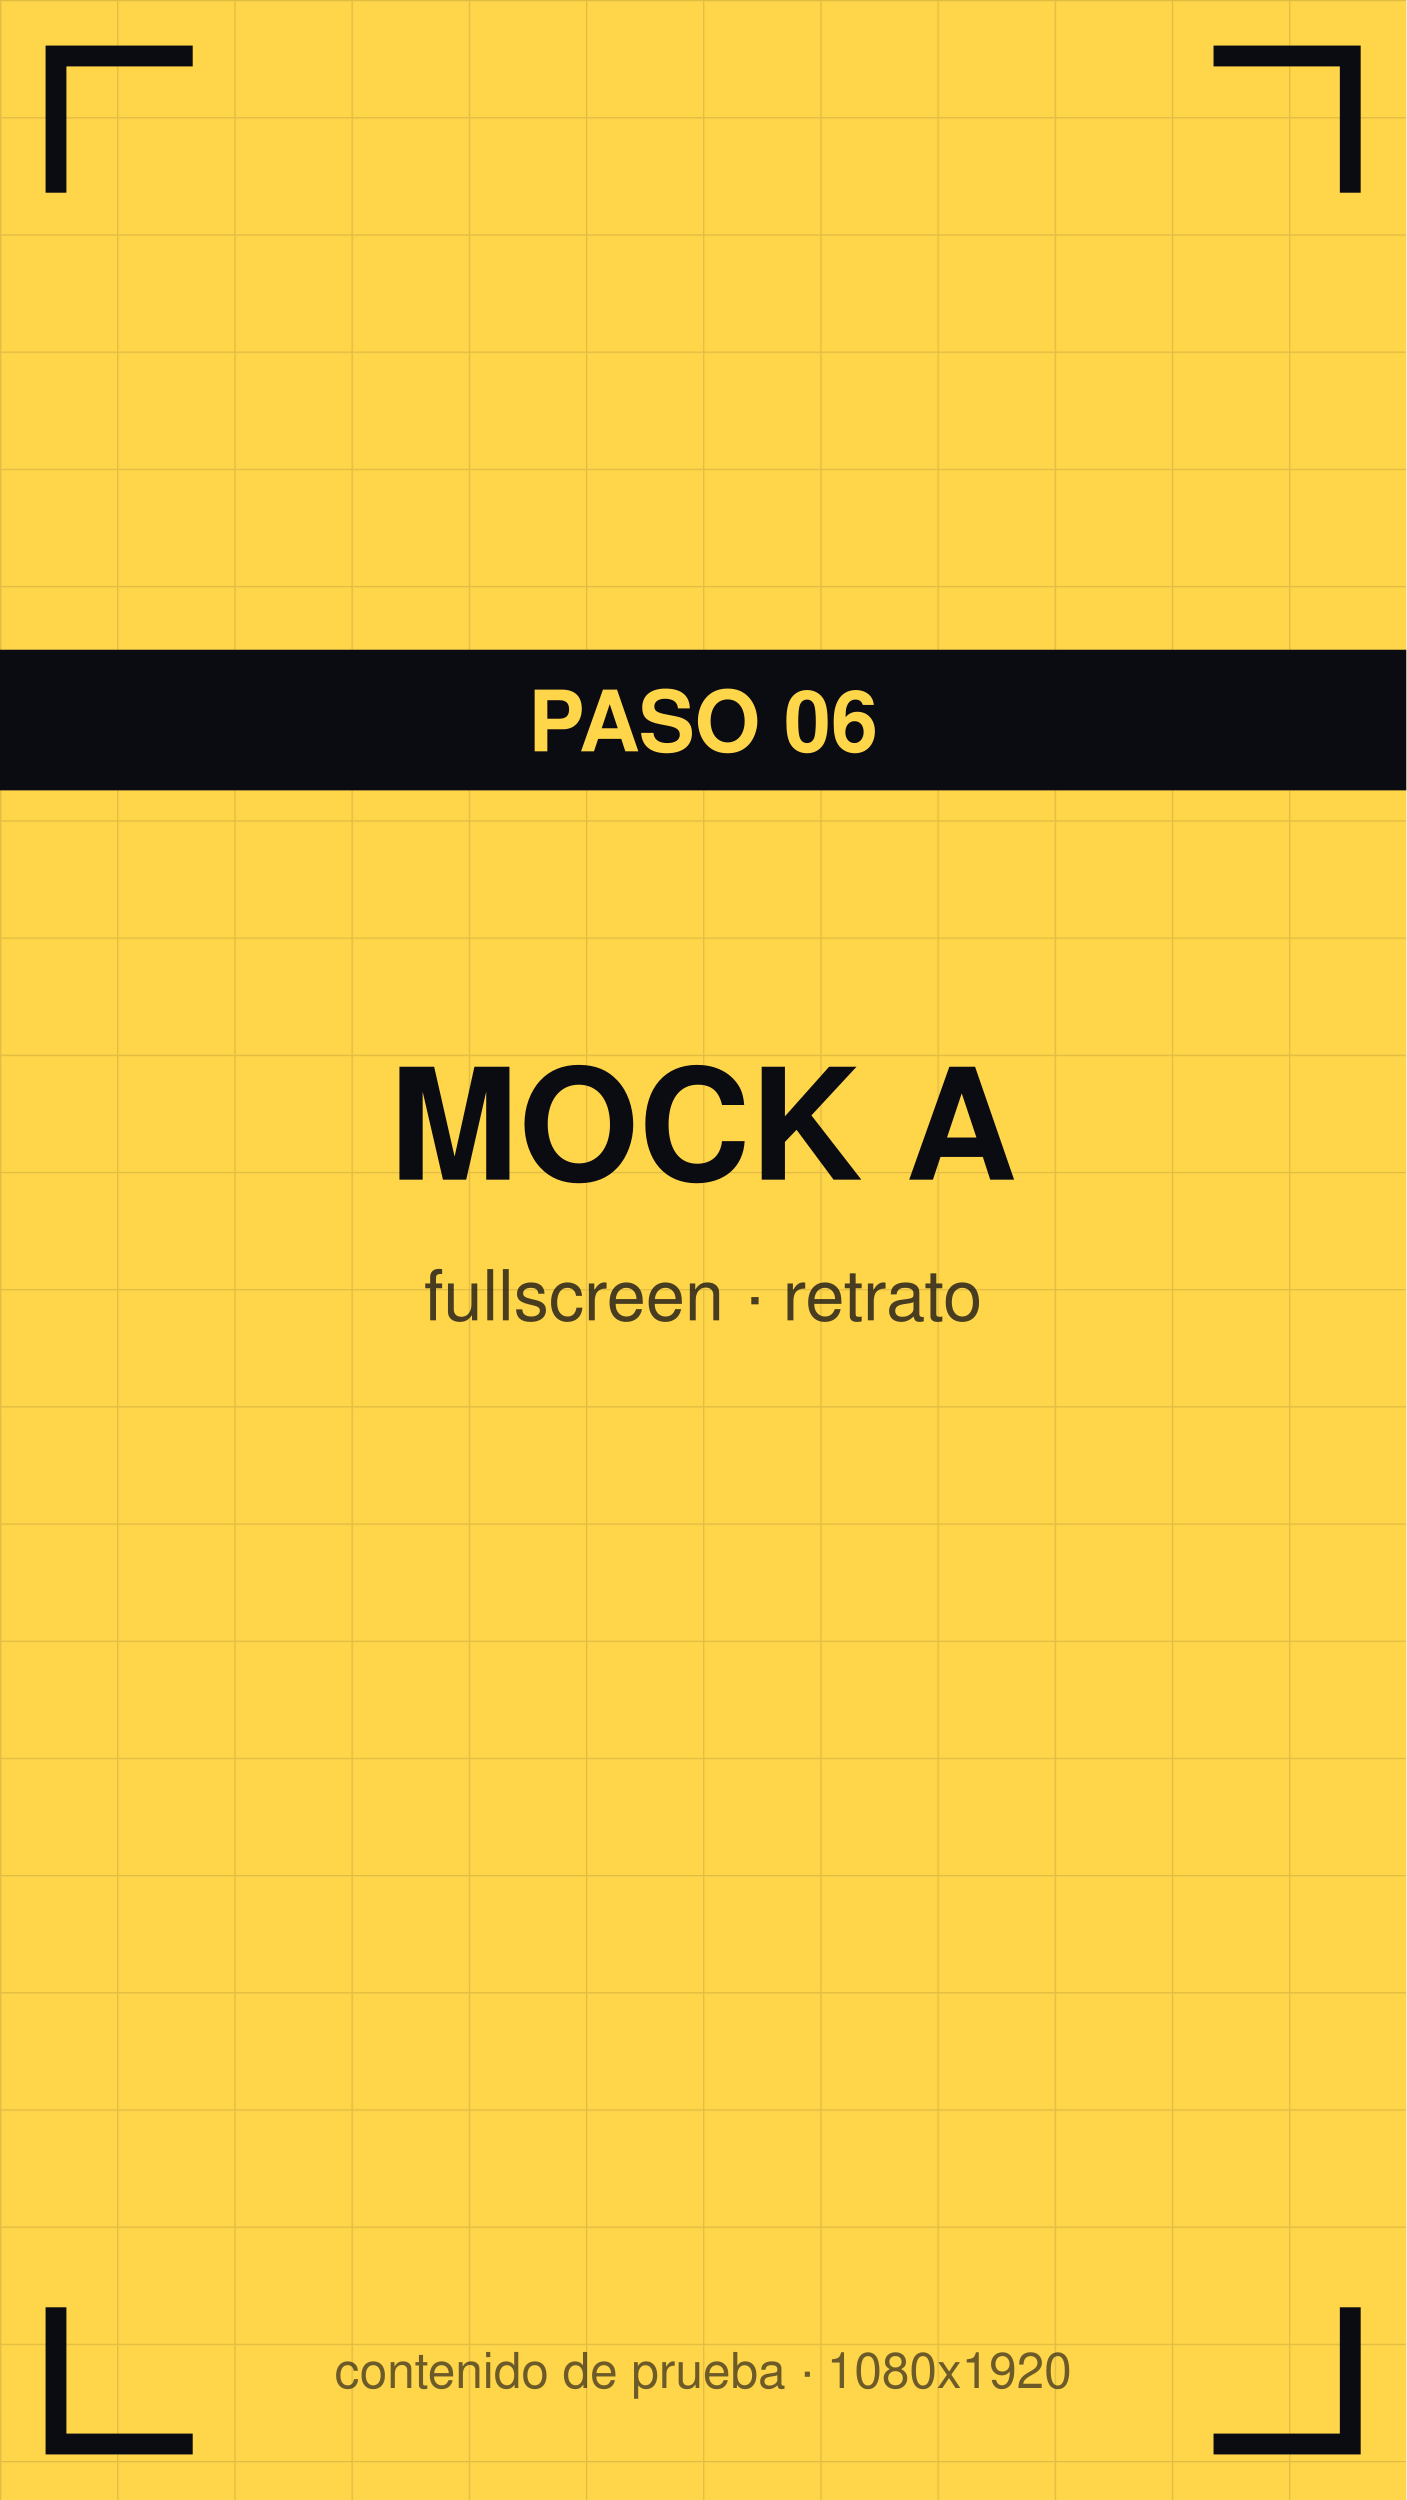
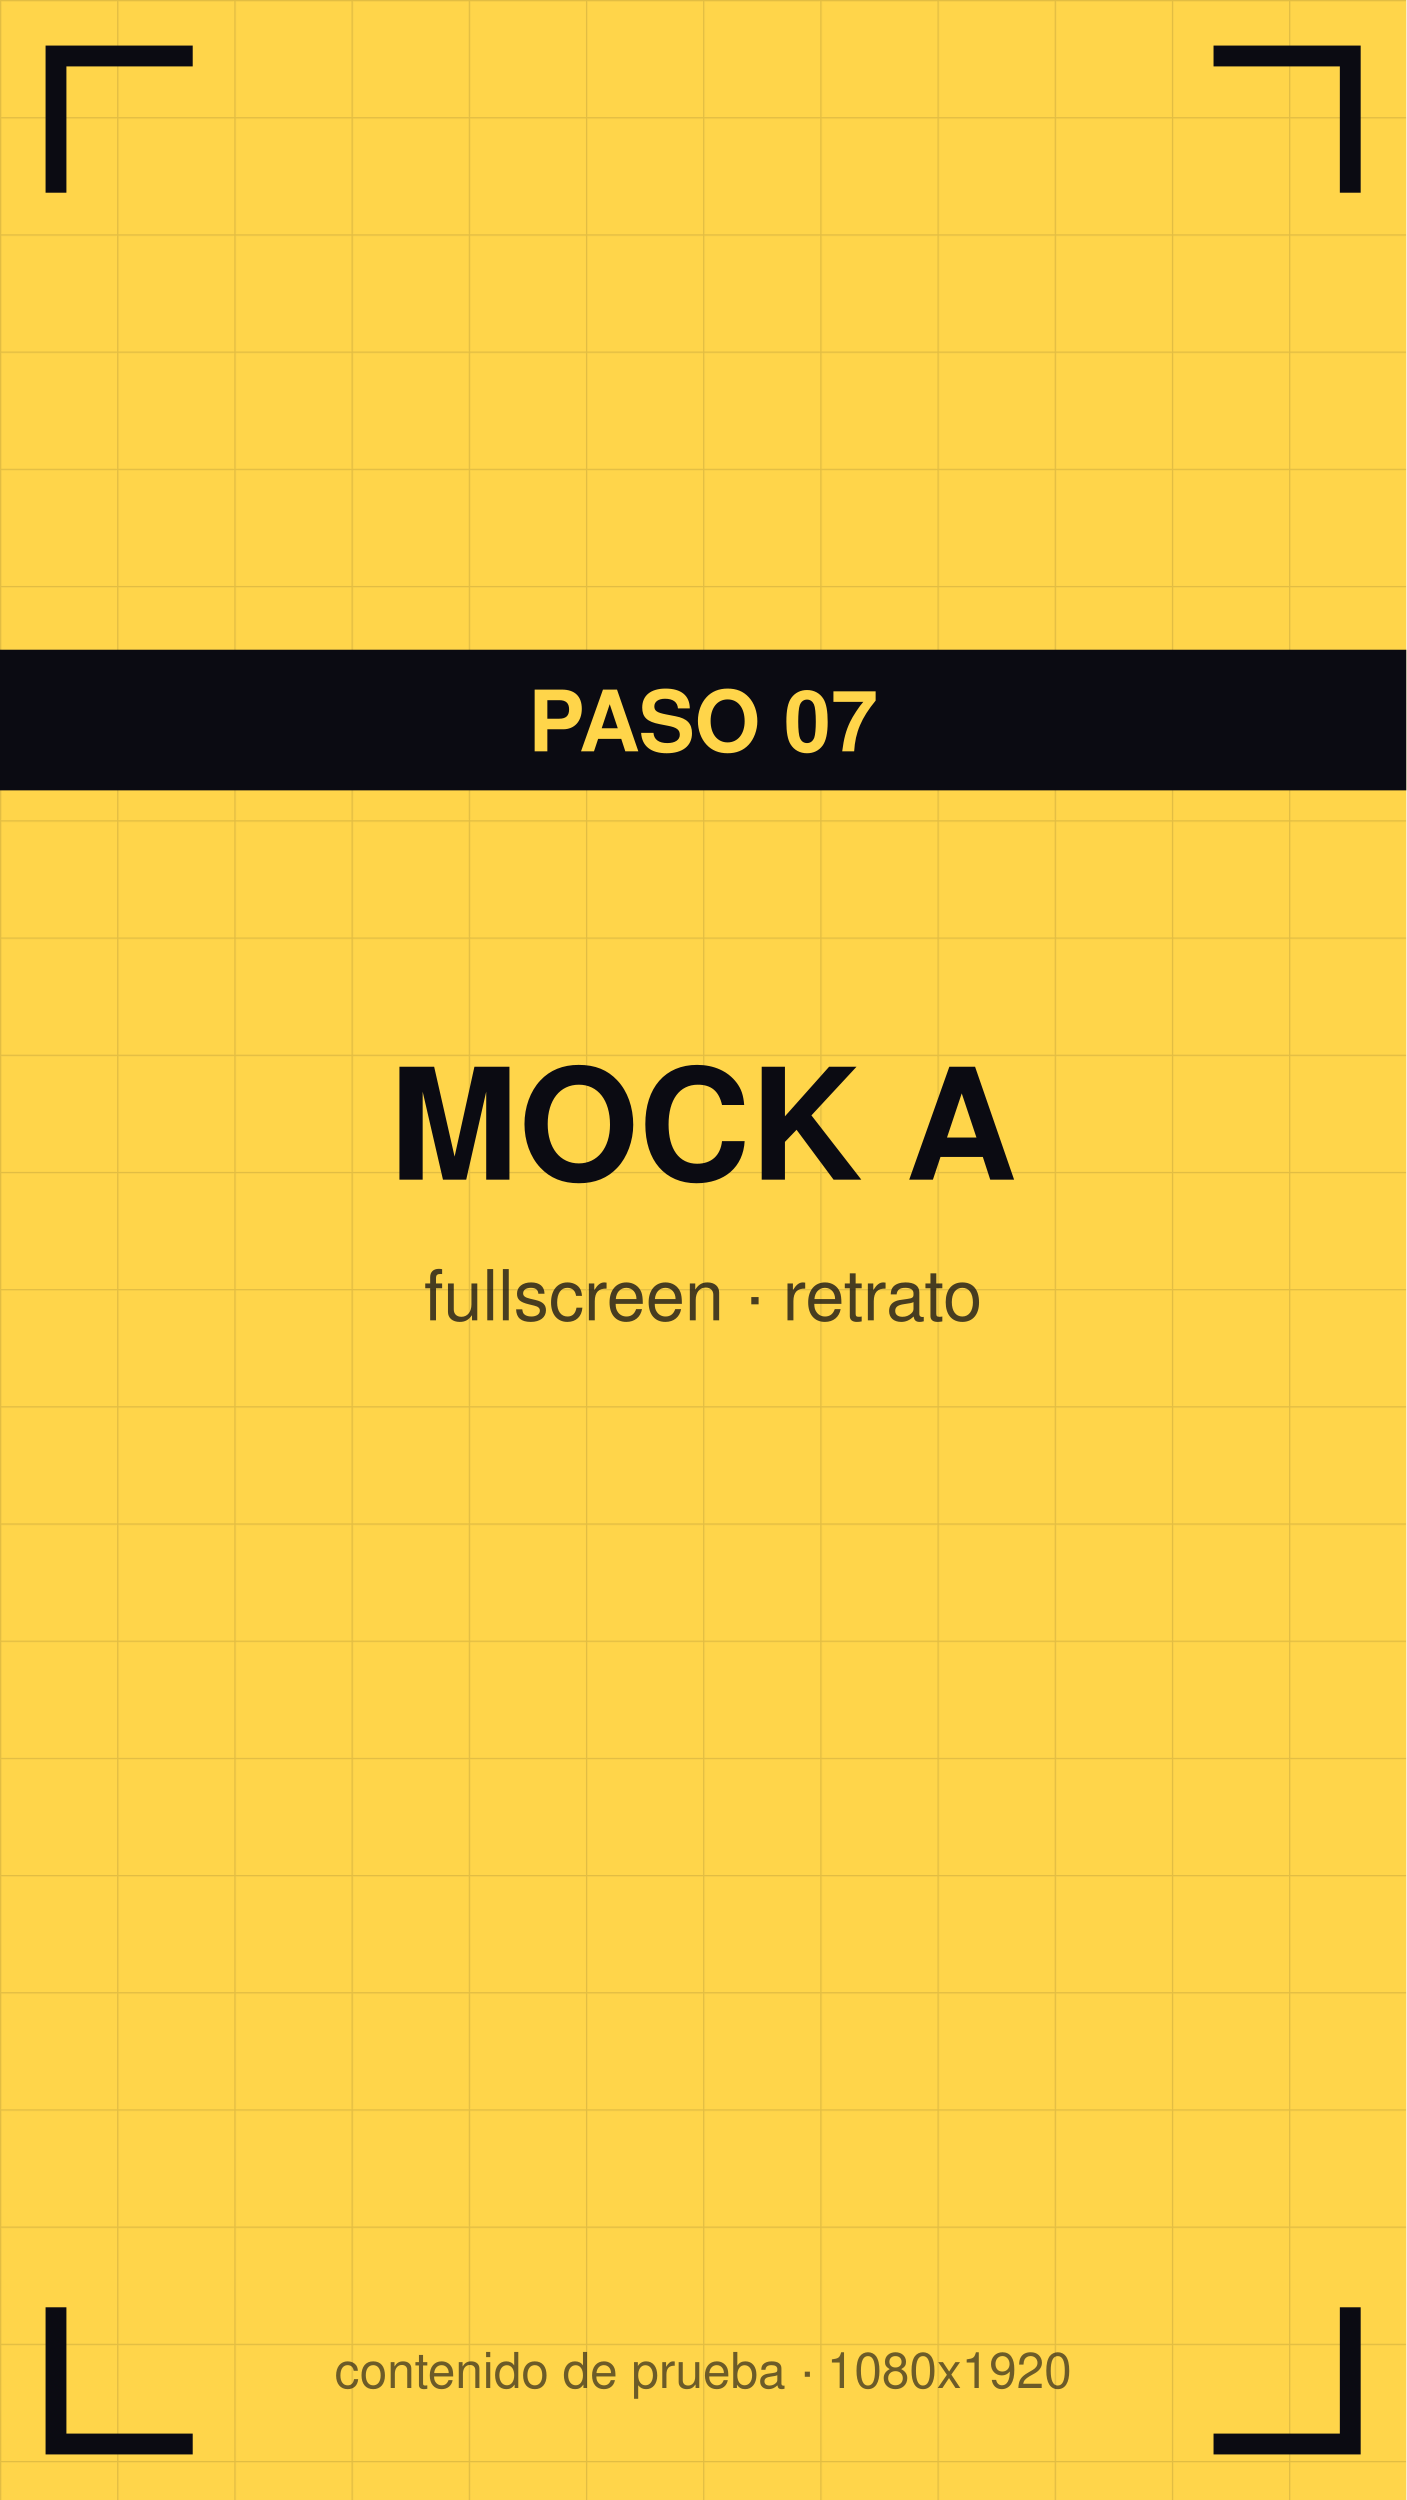
<svg xmlns="http://www.w3.org/2000/svg" viewBox="0 0 1080 1920" width="1080" height="1920">
  <defs>
    <pattern id="g" width="90" height="90" patternUnits="userSpaceOnUse">
      <path d="M90 0 L0 0 0 90" fill="none" stroke="#0b0b12" stroke-opacity="0.12" stroke-width="2" />
    </pattern>
  </defs>
  <rect width="1080" height="1920" fill="#ffd54a" />
  <rect width="1080" height="1920" fill="url(#g)" />
  <path d="M43 140 V43 H140" stroke="#0b0b12" stroke-width="16" fill="none" stroke-linecap="square" />
  <path d="M1037 140 V43 H940" stroke="#0b0b12" stroke-width="16" fill="none" stroke-linecap="square" />
  <path d="M43 1780 V1877 H140" stroke="#0b0b12" stroke-width="16" fill="none" stroke-linecap="square" />
  <path d="M1037 1780 V1877 H940" stroke="#0b0b12" stroke-width="16" fill="none" stroke-linecap="square" />
  <text x="540" y="906" font-family="Helvetica,Arial,sans-serif" font-size="119" font-weight="bold" fill="#0b0b12" text-anchor="middle">MOCK A</text>
  <text x="540" y="1014" font-family="Helvetica,Arial,sans-serif" font-size="54" fill="#0b0b12" fill-opacity="0.75" text-anchor="middle">fullscreen · retrato</text>
  <rect y="499" width="1080" height="108" fill="#0b0b12" />
-   <text x="540" y="577" font-family="Helvetica,Arial,sans-serif" font-size="65" font-weight="bold" fill="#ffd54a" text-anchor="middle">PASO 06</text>
+   <text x="540" y="577" font-family="Helvetica,Arial,sans-serif" font-size="65" font-weight="bold" fill="#ffd54a" text-anchor="middle">PASO 07</text>
  <text x="540" y="1834" font-family="Helvetica,Arial,sans-serif" font-size="38" fill="#0b0b12" fill-opacity="0.6" text-anchor="middle">contenido de prueba · 1080x1920</text>
</svg>
